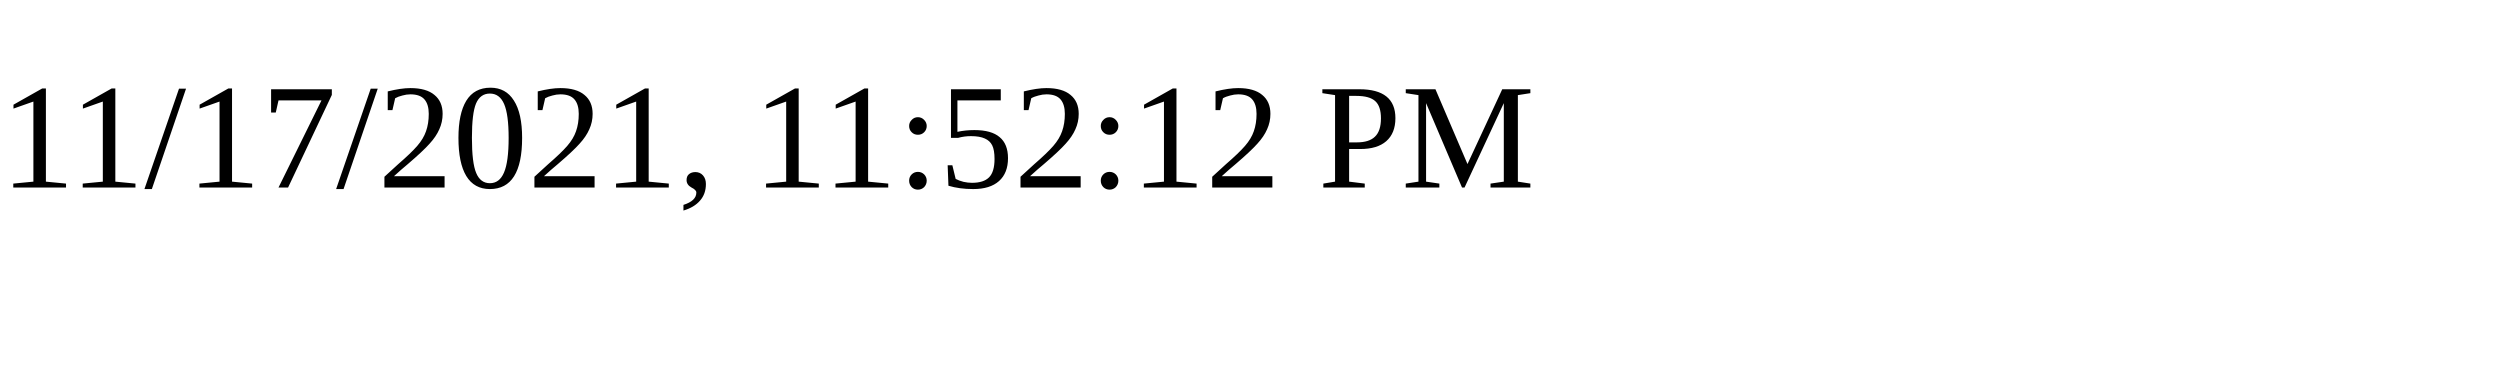
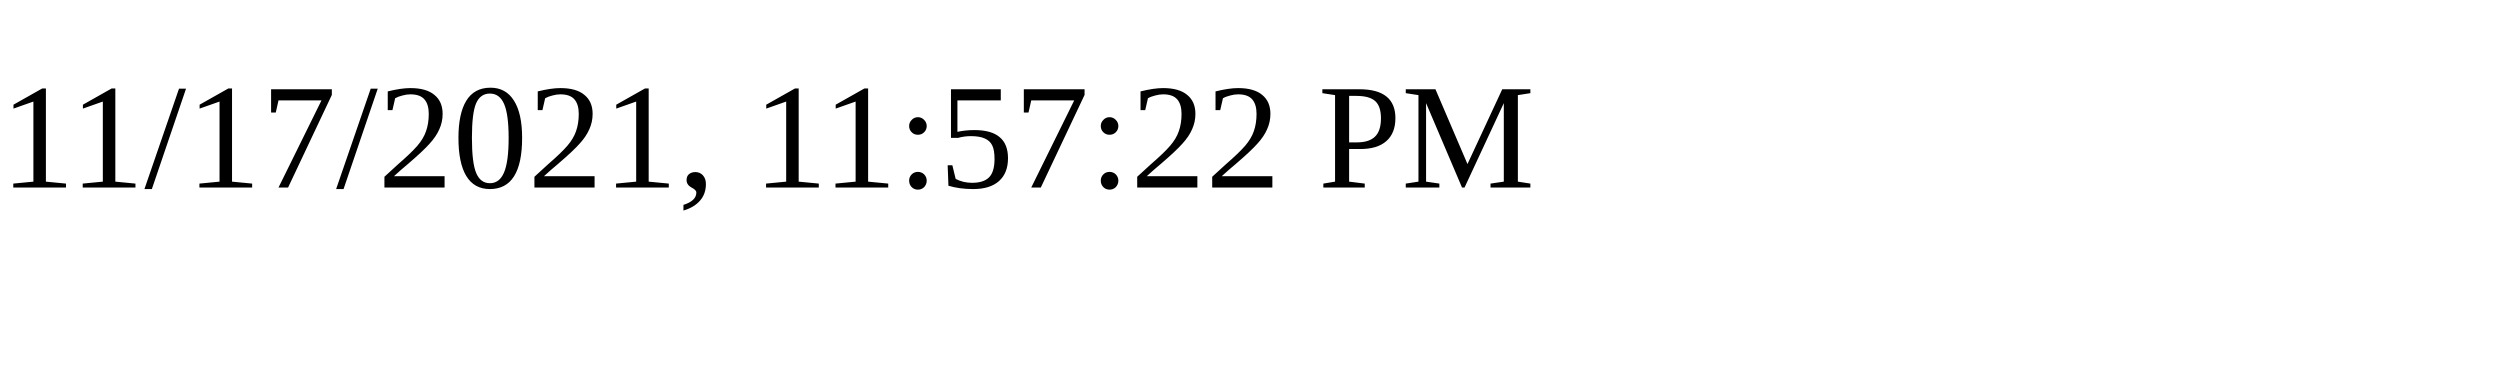
<svg xmlns="http://www.w3.org/2000/svg" height="30" width="200">
-   <text x="0" y="15">11/17/2021, 11:52:12 PM</text>
+   <text x="0" y="15">11/17/2021, 11:57:22 PM</text>
</svg>
